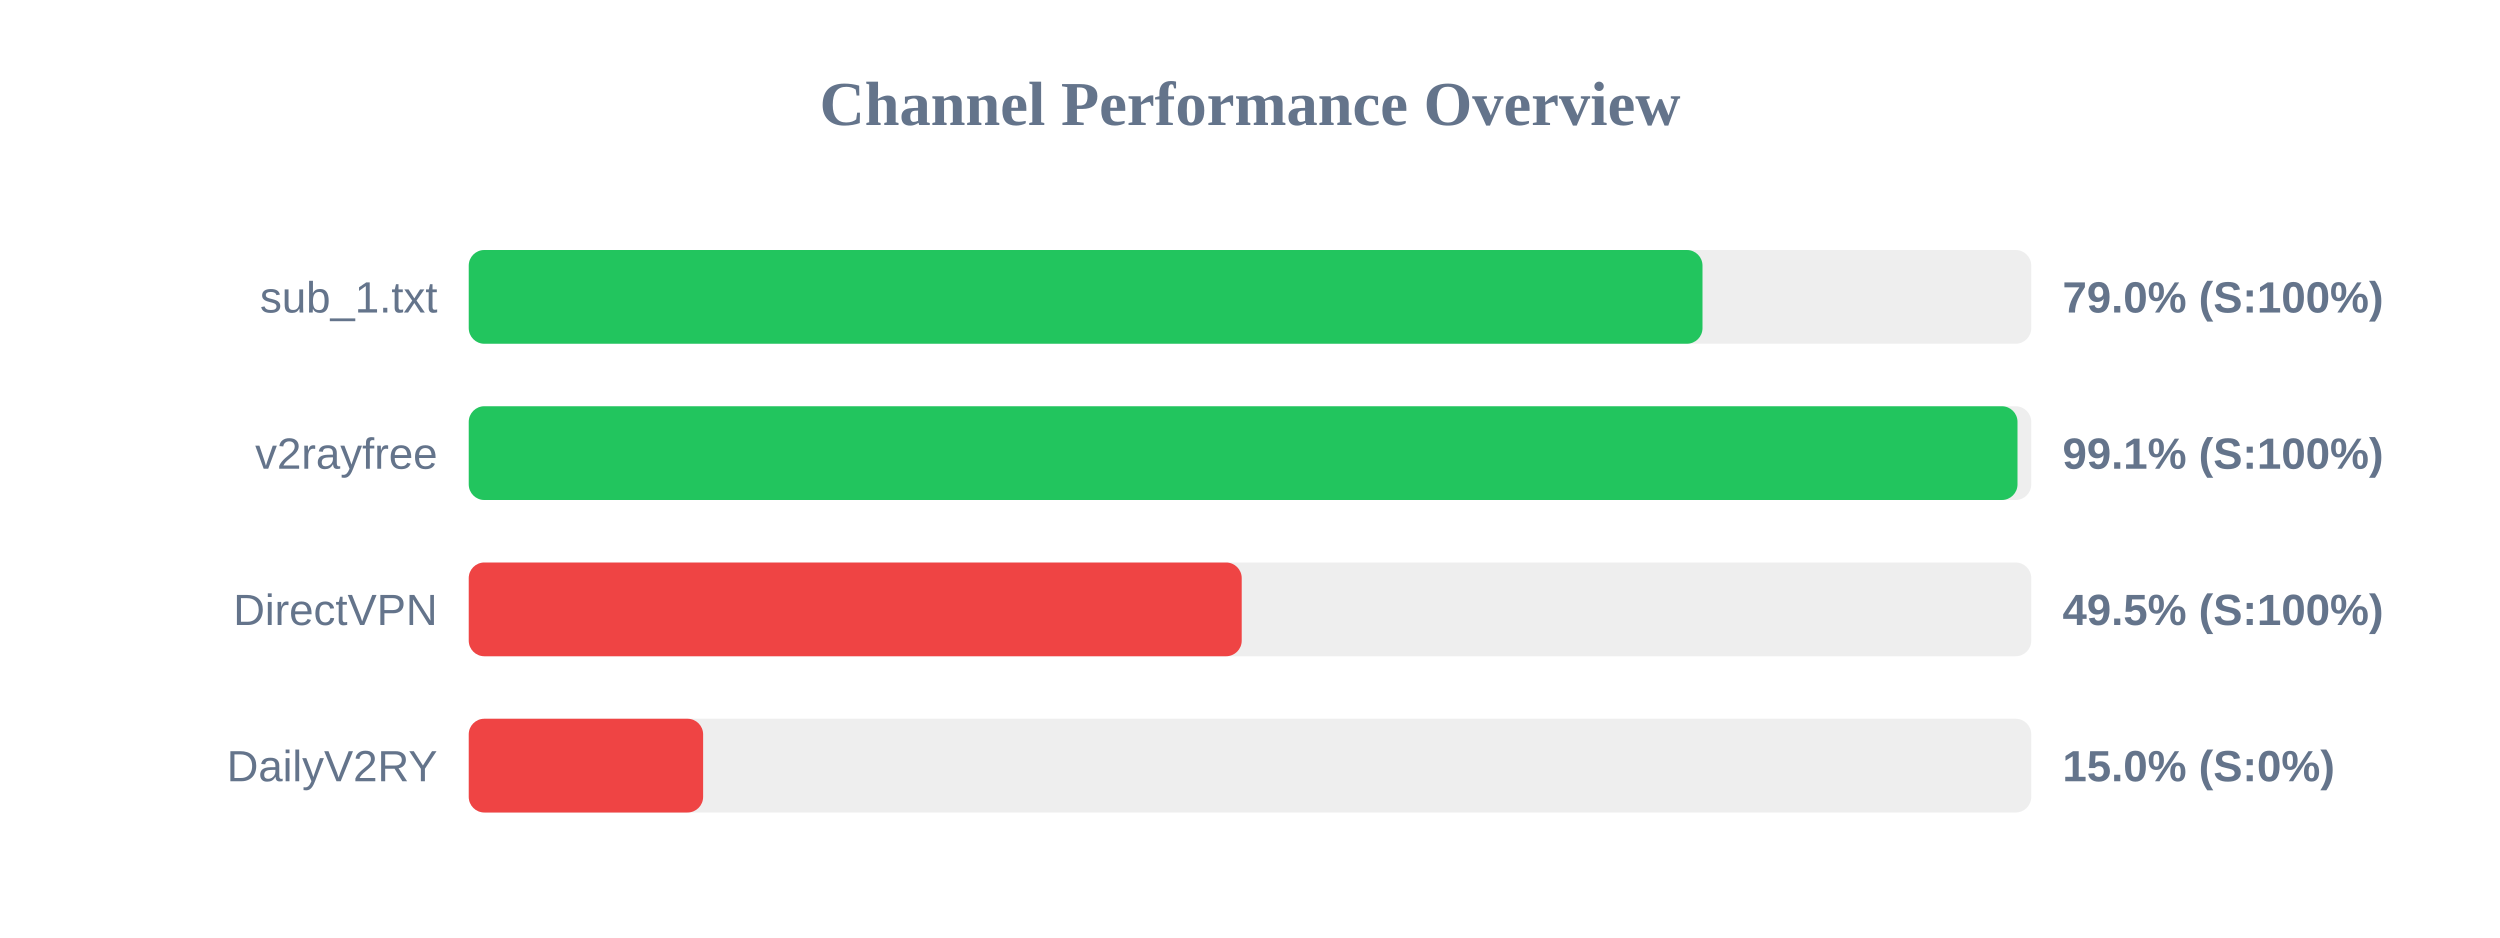
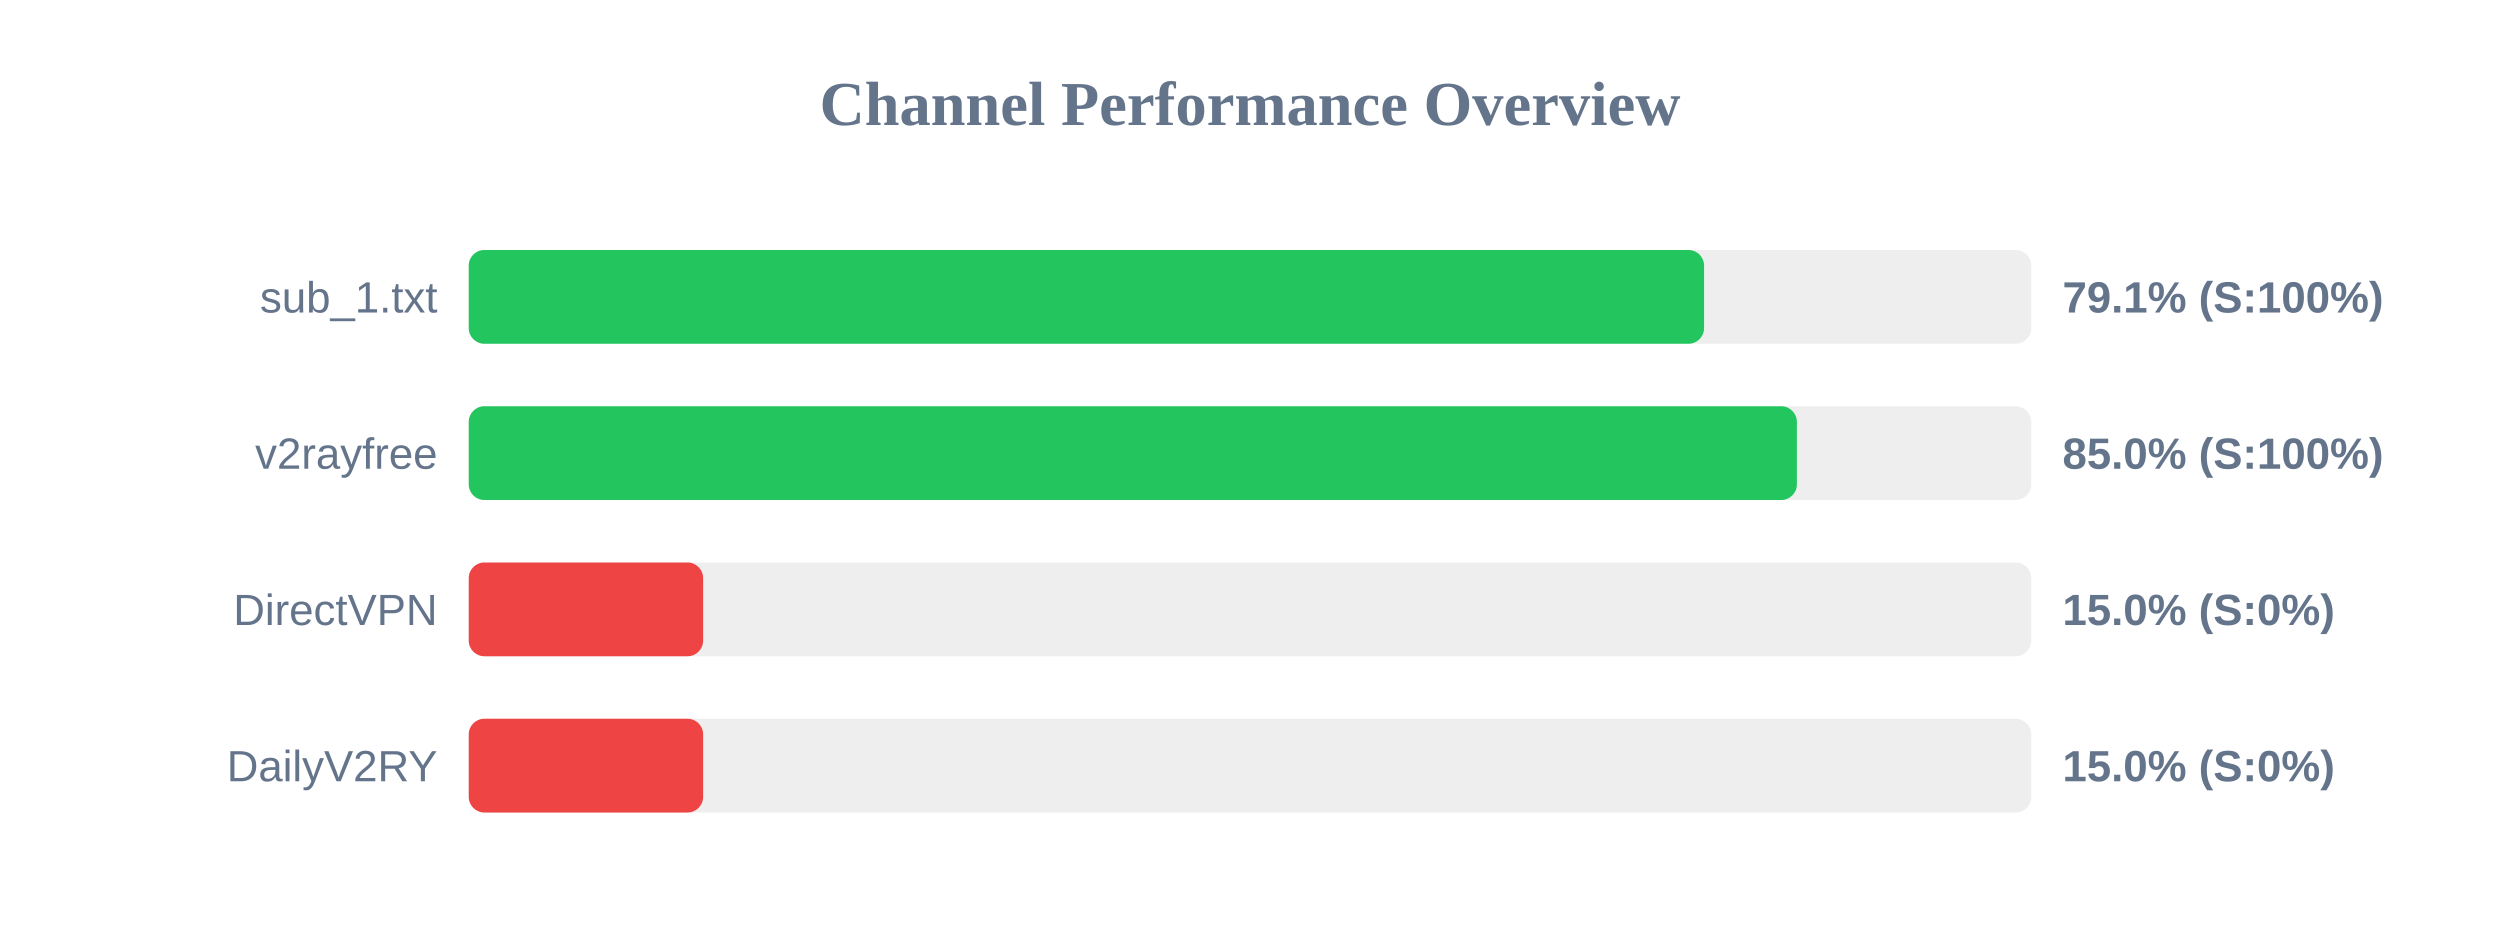
<svg xmlns="http://www.w3.org/2000/svg" width="800" height="300" version="1.1">
  <style>
        .row { font: 14px Arial; fill: #64748b; }
        .score { font: bold 14px Arial; fill: #64748b; }
    </style>
  <text x="400" y="40" text-anchor="middle" font-size="20px" font-weight="bold" fill="#64748b">Channel Performance Overview</text>
  <rect x="150" y="80" width="500" height="30" fill="#eee" rx="5" />
-   <rect x="150" y="80" width="394.8" height="30" fill="#22c55e" rx="5" />
+   <rect x="150" y="80" width="395.3" height="30" fill="#22c55e" rx="5" />
  <text x="140" y="100" text-anchor="end" class="row">sub_1.txt</text>
-   <text x="660" y="100" text-anchor="start" class="score">79.0% (S:100%)</text>
+   <text x="660" y="100" text-anchor="start" class="score">79.1% (S:100%)</text>
  <rect x="150" y="130" width="500" height="30" fill="#eee" rx="5" />
-   <rect x="150" y="130" width="495.6" height="30" fill="#22c55e" rx="5" />
+   <rect x="150" y="130" width="425.0" height="30" fill="#22c55e" rx="5" />
  <text x="140" y="150" text-anchor="end" class="row">v2rayfree</text>
-   <text x="660" y="150" text-anchor="start" class="score">99.1% (S:100%)</text>
+   <text x="660" y="150" text-anchor="start" class="score">85.0% (S:100%)</text>
  <rect x="150" y="180" width="500" height="30" fill="#eee" rx="5" />
-   <rect x="150" y="180" width="247.35" height="30" fill="#ef4444" rx="5" />
+   <rect x="150" y="180" width="75.0" height="30" fill="#ef4444" rx="5" />
  <text x="140" y="200" text-anchor="end" class="row">DirectVPN</text>
-   <text x="660" y="200" text-anchor="start" class="score">49.5% (S:100%)</text>
+   <text x="660" y="200" text-anchor="start" class="score">15.0% (S:0%)</text>
  <rect x="150" y="230" width="500" height="30" fill="#eee" rx="5" />
  <rect x="150" y="230" width="75.0" height="30" fill="#ef4444" rx="5" />
  <text x="140" y="250" text-anchor="end" class="row">DailyV2RY</text>
  <text x="660" y="250" text-anchor="start" class="score">15.0% (S:0%)</text>
</svg>
